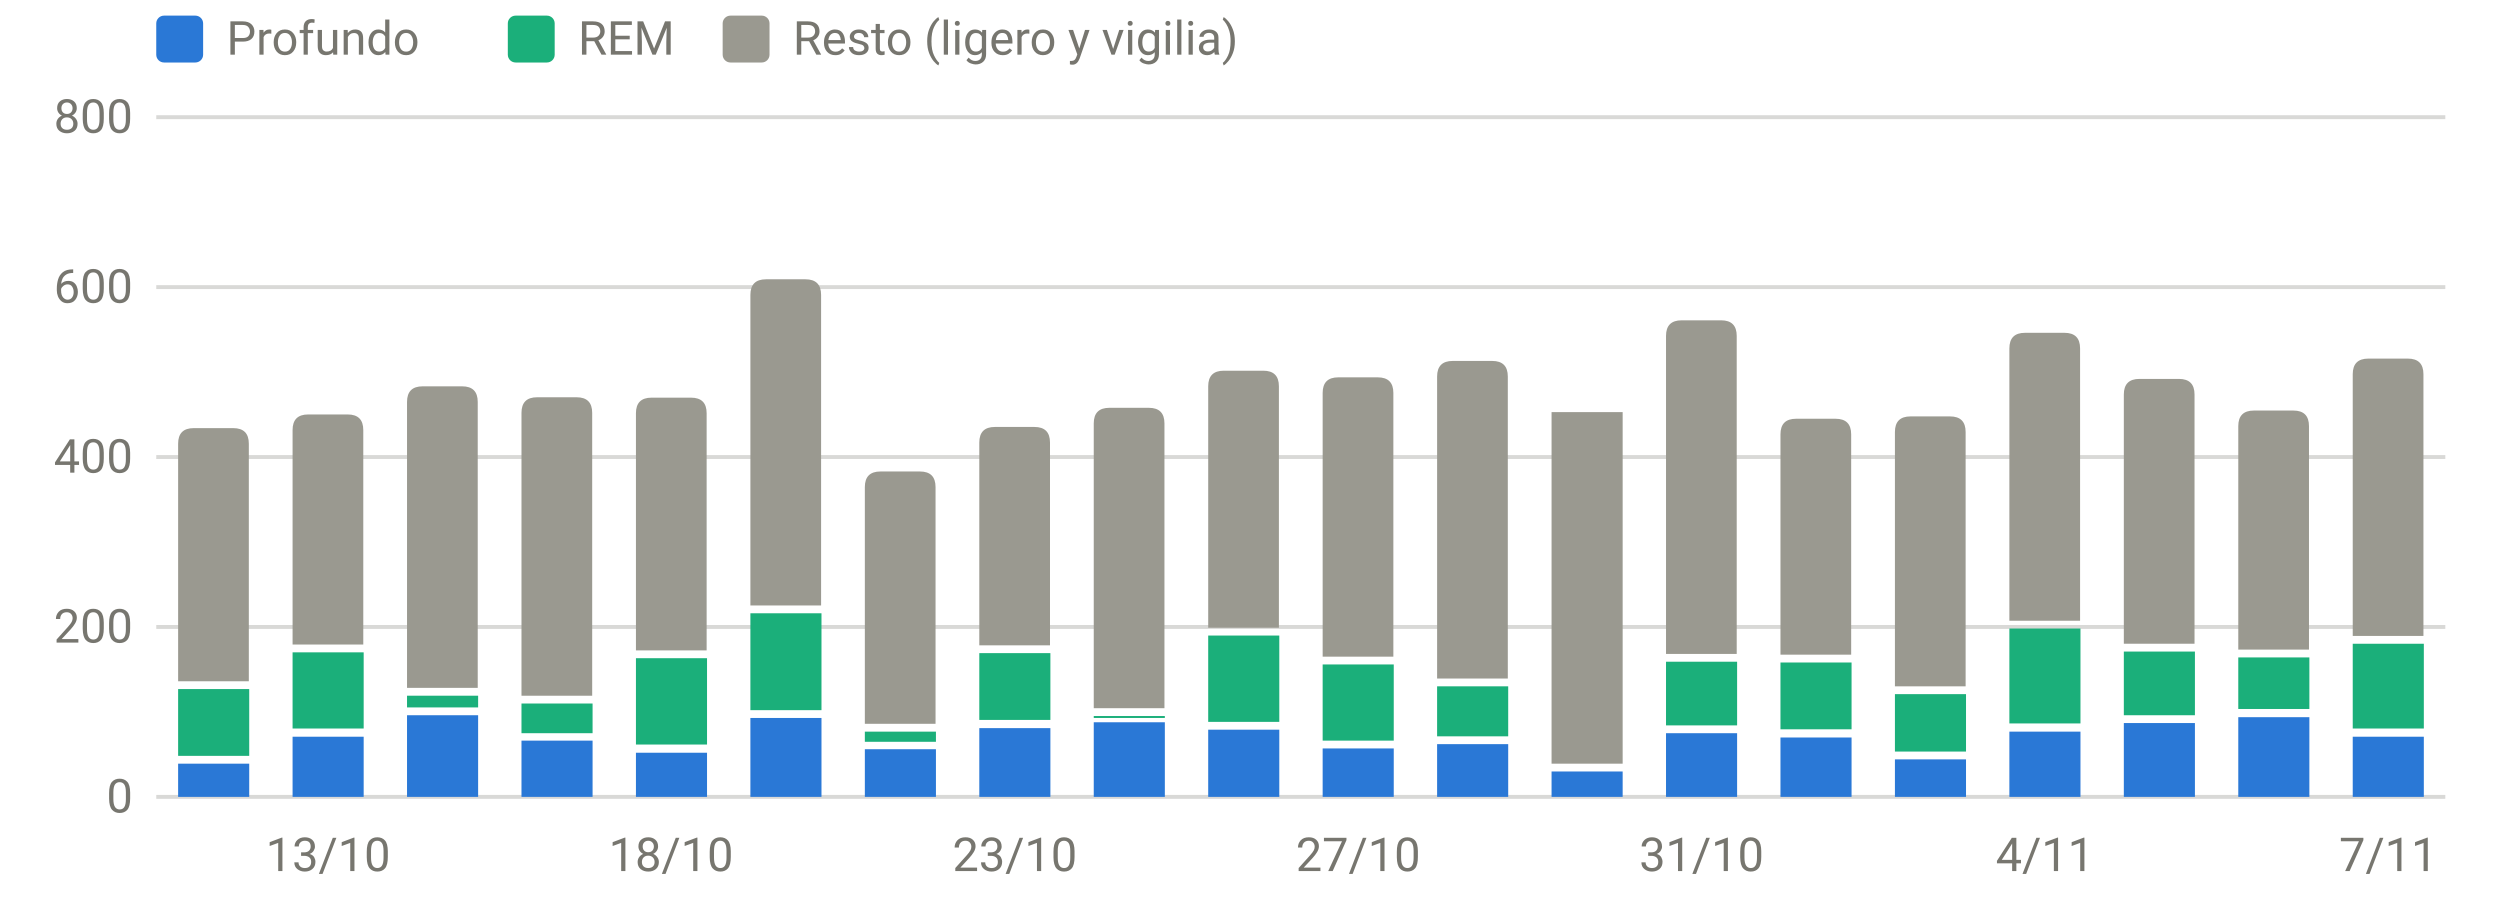
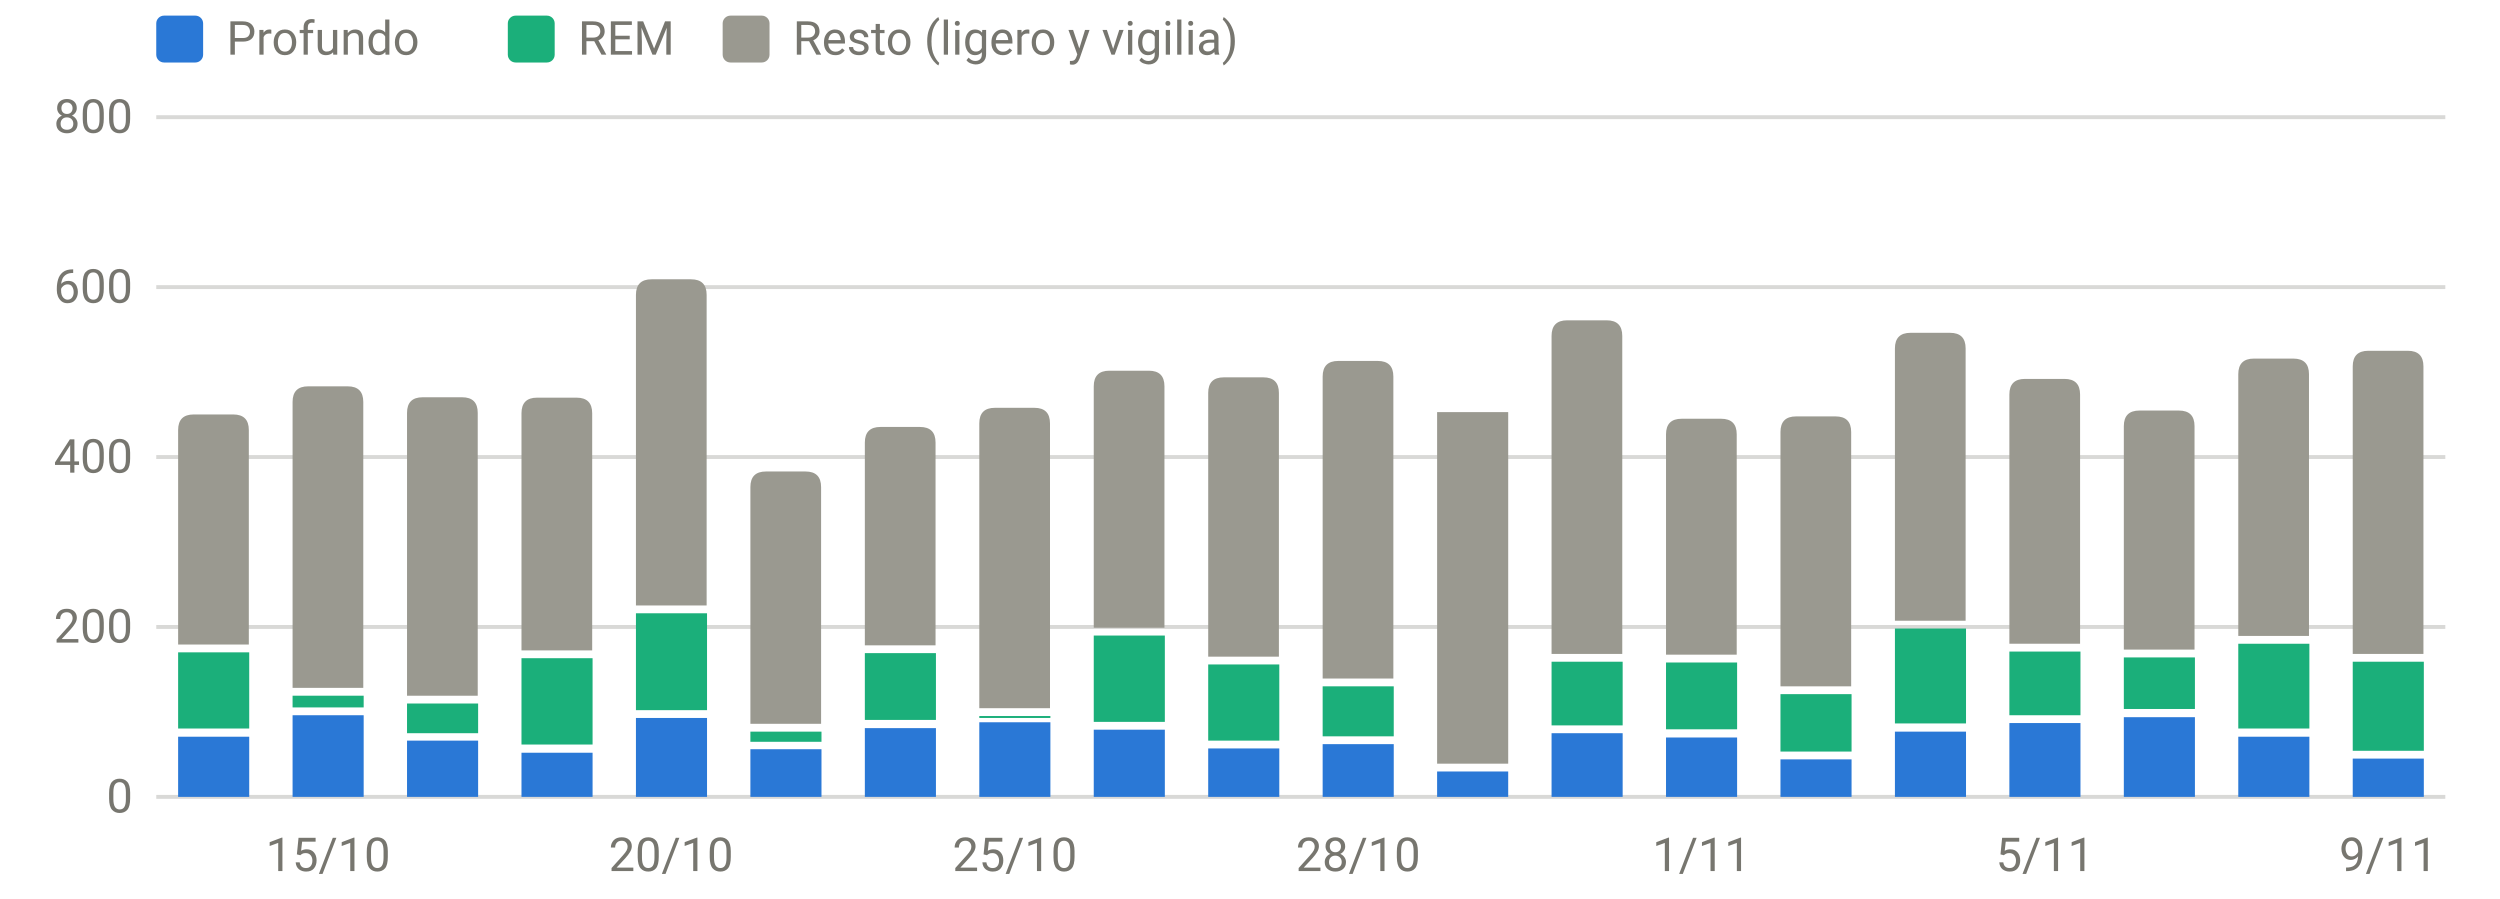
<svg xmlns="http://www.w3.org/2000/svg" viewBox="0 0 640 230" width="640" height="230" role="img" aria-label="Sueño por fases (minutos)" font-family="system-ui,-apple-system,Segoe UI,Roboto,sans-serif" font-size="12" fill="#77766f">
  <line x1="40" x2="626" y1="204.0" y2="204.0" stroke="rgba(119,118,111,0.28)" stroke-width="1" />
  <text x="34" y="208.0" text-anchor="end">0</text>
  <line x1="40" x2="626" y1="160.5" y2="160.5" stroke="rgba(119,118,111,0.28)" stroke-width="1" />
  <text x="34" y="164.5" text-anchor="end">200</text>
  <line x1="40" x2="626" y1="117.0" y2="117.0" stroke="rgba(119,118,111,0.28)" stroke-width="1" />
  <text x="34" y="121.0" text-anchor="end">400</text>
  <line x1="40" x2="626" y1="73.5" y2="73.5" stroke="rgba(119,118,111,0.28)" stroke-width="1" />
  <text x="34" y="77.5" text-anchor="end">600</text>
  <line x1="40" x2="626" y1="30.0" y2="30.0" stroke="rgba(119,118,111,0.28)" stroke-width="1" />
  <text x="34" y="34.0" text-anchor="end">800</text>
-   <text x="84.0" y="223" text-anchor="middle">13/10</text>
-   <text x="171.8" y="223" text-anchor="middle">18/10</text>
-   <text x="259.8" y="223" text-anchor="middle">23/10</text>
-   <text x="347.7" y="223" text-anchor="middle">27/10</text>
-   <text x="435.6" y="223" text-anchor="middle">31/10</text>
-   <text x="523.5" y="223" text-anchor="middle">4/11</text>
-   <text x="611.4" y="223" text-anchor="middle">7/11</text>
-   <rect x="45.6" y="195.5" width="18.2" height="8.5" fill="#2a78d6" />
-   <rect x="45.6" y="176.4" width="18.2" height="17.1" fill="#1baf7a" />
-   <path d="M45.6,174.4V113.6Q45.6,109.6 49.6,109.6H59.7Q63.7,109.6 63.7,113.6V174.4Z" fill="#9a9990" />
-   <rect x="74.9" y="188.6" width="18.2" height="15.4" fill="#2a78d6" />
-   <rect x="74.9" y="167.0" width="18.2" height="19.5" fill="#1baf7a" />
-   <path d="M74.9,165.0V110.1Q74.9,106.1 78.9,106.1H89.0Q93.0,106.1 93.0,110.1V165.0Z" fill="#9a9990" />
-   <rect x="104.2" y="183.1" width="18.2" height="20.9" fill="#2a78d6" />
-   <rect x="104.2" y="178.1" width="18.2" height="3.0" fill="#1baf7a" />
-   <path d="M104.2,176.1V102.9Q104.2,98.9 108.2,98.9H118.3Q122.3,98.9 122.3,102.9V176.1Z" fill="#9a9990" />
-   <rect x="133.5" y="189.6" width="18.2" height="14.4" fill="#2a78d6" />
-   <rect x="133.5" y="180.1" width="18.2" height="7.6" fill="#1baf7a" />
-   <path d="M133.5,178.1V105.7Q133.5,101.7 137.5,101.7H147.6Q151.6,101.7 151.6,105.7V178.1Z" fill="#9a9990" />
-   <rect x="162.8" y="192.7" width="18.2" height="11.3" fill="#2a78d6" />
-   <rect x="162.8" y="168.5" width="18.2" height="22.1" fill="#1baf7a" />
-   <path d="M162.8,166.5V105.8Q162.8,101.8 166.8,101.8H176.9Q180.9,101.8 180.9,105.8V166.5Z" fill="#9a9990" />
-   <rect x="192.1" y="183.8" width="18.2" height="20.2" fill="#2a78d6" />
-   <rect x="192.1" y="157.0" width="18.2" height="24.8" fill="#1baf7a" />
-   <path d="M192.1,155.0V75.5Q192.1,71.5 196.1,71.5H206.2Q210.2,71.5 210.2,75.5V155.0Z" fill="#9a9990" />
-   <rect x="221.4" y="191.8" width="18.2" height="12.2" fill="#2a78d6" />
-   <rect x="221.4" y="187.3" width="18.2" height="2.6" fill="#1baf7a" />
-   <path d="M221.4,185.3V124.7Q221.4,120.7 225.4,120.7H235.5Q239.5,120.7 239.5,124.7V185.3Z" fill="#9a9990" />
-   <rect x="250.7" y="186.4" width="18.2" height="17.6" fill="#2a78d6" />
-   <rect x="250.7" y="167.2" width="18.2" height="17.1" fill="#1baf7a" />
-   <path d="M250.7,165.2V113.3Q250.7,109.3 254.7,109.3H264.8Q268.8,109.3 268.8,113.3V165.2Z" fill="#9a9990" />
-   <rect x="280.0" y="184.9" width="18.2" height="19.1" fill="#2a78d6" />
-   <rect x="280.0" y="183.3" width="18.2" height="0.5" fill="#1baf7a" />
-   <path d="M280.0,181.3V108.4Q280.0,104.4 284.0,104.4H294.1Q298.1,104.4 298.1,108.4V181.3Z" fill="#9a9990" />
-   <rect x="309.3" y="186.8" width="18.2" height="17.2" fill="#2a78d6" />
-   <rect x="309.3" y="162.7" width="18.2" height="22.1" fill="#1baf7a" />
-   <path d="M309.3,160.7V98.9Q309.3,94.9 313.3,94.9H323.4Q327.4,94.9 327.4,98.9V160.7Z" fill="#9a9990" />
-   <rect x="338.6" y="191.6" width="18.2" height="12.4" fill="#2a78d6" />
-   <rect x="338.6" y="170.1" width="18.2" height="19.5" fill="#1baf7a" />
-   <path d="M338.6,168.1V100.6Q338.6,96.6 342.6,96.6H352.7Q356.7,96.6 356.7,100.6V168.1Z" fill="#9a9990" />
-   <rect x="367.9" y="190.5" width="18.2" height="13.5" fill="#2a78d6" />
-   <rect x="367.9" y="175.7" width="18.2" height="12.8" fill="#1baf7a" />
-   <path d="M367.9,173.7V96.4Q367.9,92.4 371.9,92.4H382.0Q386.0,92.4 386.0,96.4V173.7Z" fill="#9a9990" />
-   <rect x="397.2" y="197.5" width="18.2" height="6.5" fill="#2a78d6" />
-   <rect x="397.2" y="105.5" width="18.2" height="90.0" fill="#9a9990" />
-   <rect x="426.5" y="187.7" width="18.2" height="16.3" fill="#2a78d6" />
-   <rect x="426.5" y="169.4" width="18.2" height="16.3" fill="#1baf7a" />
-   <path d="M426.5,167.4V86.0Q426.5,82.0 430.5,82.0H440.6Q444.6,82.0 444.6,86.0V167.4Z" fill="#9a9990" />
-   <rect x="455.8" y="188.8" width="18.2" height="15.2" fill="#2a78d6" />
-   <rect x="455.8" y="169.6" width="18.2" height="17.1" fill="#1baf7a" />
-   <path d="M455.8,167.6V111.2Q455.8,107.2 459.8,107.2H469.9Q473.9,107.2 473.9,111.2V167.6Z" fill="#9a9990" />
-   <rect x="485.1" y="194.4" width="18.2" height="9.6" fill="#2a78d6" />
-   <rect x="485.1" y="177.7" width="18.2" height="14.7" fill="#1baf7a" />
-   <path d="M485.1,175.7V110.6Q485.1,106.6 489.1,106.6H499.2Q503.2,106.6 503.2,110.6V175.7Z" fill="#9a9990" />
-   <rect x="514.4" y="187.3" width="18.2" height="16.7" fill="#2a78d6" />
-   <rect x="514.4" y="160.9" width="18.2" height="24.3" fill="#1baf7a" />
-   <path d="M514.4,158.9V89.2Q514.4,85.2 518.4,85.2H528.5Q532.5,85.2 532.5,89.2V158.9Z" fill="#9a9990" />
-   <rect x="543.7" y="185.1" width="18.2" height="18.9" fill="#2a78d6" />
-   <rect x="543.7" y="166.8" width="18.2" height="16.3" fill="#1baf7a" />
-   <path d="M543.7,164.8V101.0Q543.7,97.0 547.7,97.0H557.8Q561.8,97.0 561.8,101.0V164.8Z" fill="#9a9990" />
-   <rect x="573.0" y="183.6" width="18.2" height="20.4" fill="#2a78d6" />
-   <rect x="573.0" y="168.3" width="18.2" height="13.2" fill="#1baf7a" />
-   <path d="M573.0,166.3V109.1Q573.0,105.1 577.0,105.1H587.1Q591.1,105.1 591.1,109.1V166.3Z" fill="#9a9990" />
-   <rect x="602.3" y="188.6" width="18.2" height="15.4" fill="#2a78d6" />
-   <rect x="602.3" y="164.8" width="18.2" height="21.7" fill="#1baf7a" />
-   <path d="M602.3,162.8V95.8Q602.3,91.8 606.3,91.8H616.4Q620.4,91.8 620.4,95.8V162.8Z" fill="#9a9990" />
+   <text x="84.0" y="223" text-anchor="middle">15/10</text>
+   <text x="171.8" y="223" text-anchor="middle">20/10</text>
+   <text x="259.8" y="223" text-anchor="middle">25/10</text>
+   <text x="347.7" y="223" text-anchor="middle">28/10</text>
+   <text x="435.6" y="223" text-anchor="middle">1/11</text>
+   <text x="523.5" y="223" text-anchor="middle">5/11</text>
+   <text x="611.4" y="223" text-anchor="middle">9/11</text>
+   <rect x="45.6" y="188.6" width="18.2" height="15.4" fill="#2a78d6" />
+   <rect x="45.6" y="167.0" width="18.2" height="19.5" fill="#1baf7a" />
+   <path d="M45.6,165.0V110.1Q45.6,106.1 49.6,106.1H59.7Q63.7,106.1 63.7,110.1V165.0Z" fill="#9a9990" />
+   <rect x="74.9" y="183.1" width="18.2" height="20.9" fill="#2a78d6" />
+   <rect x="74.9" y="178.1" width="18.2" height="3.0" fill="#1baf7a" />
+   <path d="M74.9,176.1V102.9Q74.9,98.9 78.9,98.9H89.0Q93.0,98.9 93.0,102.9V176.1Z" fill="#9a9990" />
+   <rect x="104.2" y="189.6" width="18.2" height="14.4" fill="#2a78d6" />
+   <rect x="104.2" y="180.1" width="18.2" height="7.6" fill="#1baf7a" />
+   <path d="M104.2,178.1V105.7Q104.2,101.7 108.2,101.7H118.3Q122.3,101.7 122.3,105.7V178.1Z" fill="#9a9990" />
+   <rect x="133.5" y="192.7" width="18.2" height="11.3" fill="#2a78d6" />
+   <rect x="133.5" y="168.5" width="18.2" height="22.1" fill="#1baf7a" />
+   <path d="M133.5,166.5V105.8Q133.5,101.8 137.5,101.8H147.6Q151.6,101.8 151.6,105.8V166.5Z" fill="#9a9990" />
+   <rect x="162.8" y="183.8" width="18.2" height="20.2" fill="#2a78d6" />
+   <rect x="162.8" y="157.0" width="18.2" height="24.8" fill="#1baf7a" />
+   <path d="M162.8,155.0V75.5Q162.8,71.5 166.8,71.5H176.9Q180.9,71.5 180.9,75.5V155.0Z" fill="#9a9990" />
+   <rect x="192.1" y="191.8" width="18.2" height="12.2" fill="#2a78d6" />
+   <rect x="192.1" y="187.3" width="18.2" height="2.6" fill="#1baf7a" />
+   <path d="M192.1,185.3V124.7Q192.1,120.7 196.1,120.7H206.2Q210.2,120.7 210.2,124.7V185.3Z" fill="#9a9990" />
+   <rect x="221.4" y="186.4" width="18.2" height="17.6" fill="#2a78d6" />
+   <rect x="221.4" y="167.2" width="18.2" height="17.1" fill="#1baf7a" />
+   <path d="M221.4,165.2V113.3Q221.4,109.3 225.4,109.3H235.5Q239.5,109.3 239.5,113.3V165.2Z" fill="#9a9990" />
+   <rect x="250.7" y="184.9" width="18.2" height="19.1" fill="#2a78d6" />
+   <rect x="250.7" y="183.3" width="18.2" height="0.5" fill="#1baf7a" />
+   <path d="M250.7,181.3V108.4Q250.7,104.4 254.7,104.4H264.8Q268.8,104.4 268.8,108.4V181.3Z" fill="#9a9990" />
+   <rect x="280.0" y="186.8" width="18.2" height="17.2" fill="#2a78d6" />
+   <rect x="280.0" y="162.7" width="18.2" height="22.1" fill="#1baf7a" />
+   <path d="M280.0,160.7V98.9Q280.0,94.9 284.0,94.9H294.1Q298.1,94.9 298.1,98.9V160.7Z" fill="#9a9990" />
+   <rect x="309.3" y="191.6" width="18.2" height="12.4" fill="#2a78d6" />
+   <rect x="309.3" y="170.1" width="18.2" height="19.5" fill="#1baf7a" />
+   <path d="M309.3,168.1V100.6Q309.3,96.6 313.3,96.6H323.4Q327.4,96.6 327.4,100.6V168.1Z" fill="#9a9990" />
+   <rect x="338.6" y="190.5" width="18.2" height="13.5" fill="#2a78d6" />
+   <rect x="338.6" y="175.7" width="18.2" height="12.8" fill="#1baf7a" />
+   <path d="M338.6,173.7V96.4Q338.6,92.4 342.6,92.4H352.7Q356.7,92.4 356.7,96.4V173.7Z" fill="#9a9990" />
+   <rect x="367.9" y="197.5" width="18.2" height="6.5" fill="#2a78d6" />
+   <rect x="367.9" y="105.5" width="18.2" height="90.0" fill="#9a9990" />
+   <rect x="397.2" y="187.7" width="18.2" height="16.3" fill="#2a78d6" />
+   <rect x="397.2" y="169.4" width="18.2" height="16.3" fill="#1baf7a" />
+   <path d="M397.2,167.4V86.0Q397.2,82.0 401.2,82.0H411.3Q415.3,82.0 415.3,86.0V167.4Z" fill="#9a9990" />
+   <rect x="426.5" y="188.8" width="18.2" height="15.2" fill="#2a78d6" />
+   <rect x="426.5" y="169.6" width="18.2" height="17.1" fill="#1baf7a" />
+   <path d="M426.5,167.6V111.2Q426.5,107.2 430.5,107.2H440.6Q444.6,107.2 444.6,111.2V167.6Z" fill="#9a9990" />
+   <rect x="455.8" y="194.4" width="18.2" height="9.6" fill="#2a78d6" />
+   <rect x="455.8" y="177.7" width="18.2" height="14.7" fill="#1baf7a" />
+   <path d="M455.8,175.7V110.6Q455.8,106.6 459.8,106.6H469.9Q473.9,106.6 473.9,110.6V175.7Z" fill="#9a9990" />
+   <rect x="485.1" y="187.3" width="18.2" height="16.7" fill="#2a78d6" />
+   <rect x="485.1" y="160.9" width="18.2" height="24.3" fill="#1baf7a" />
+   <path d="M485.1,158.9V89.2Q485.1,85.2 489.1,85.2H499.2Q503.2,85.2 503.2,89.2V158.9Z" fill="#9a9990" />
+   <rect x="514.4" y="185.1" width="18.2" height="18.9" fill="#2a78d6" />
+   <rect x="514.4" y="166.8" width="18.2" height="16.3" fill="#1baf7a" />
+   <path d="M514.4,164.8V101.0Q514.4,97.0 518.4,97.0H528.5Q532.5,97.0 532.5,101.0V164.8Z" fill="#9a9990" />
+   <rect x="543.7" y="183.6" width="18.2" height="20.4" fill="#2a78d6" />
+   <rect x="543.7" y="168.3" width="18.2" height="13.2" fill="#1baf7a" />
+   <path d="M543.7,166.3V109.1Q543.7,105.1 547.7,105.1H557.8Q561.8,105.1 561.8,109.1V166.3Z" fill="#9a9990" />
+   <rect x="573.0" y="188.6" width="18.2" height="15.4" fill="#2a78d6" />
+   <rect x="573.0" y="164.8" width="18.2" height="21.7" fill="#1baf7a" />
+   <path d="M573.0,162.8V95.8Q573.0,91.8 577.0,91.8H587.1Q591.1,91.8 591.1,95.8V162.8Z" fill="#9a9990" />
+   <rect x="602.3" y="194.2" width="18.2" height="9.8" fill="#2a78d6" />
+   <rect x="602.3" y="169.4" width="18.2" height="22.8" fill="#1baf7a" />
+   <path d="M602.3,167.4V93.8Q602.3,89.8 606.3,89.8H616.4Q620.4,89.8 620.4,93.8V167.4Z" fill="#9a9990" />
  <rect x="40" y="4" width="12" height="12" rx="2" fill="#2a78d6" />
  <text x="58" y="14">Profundo</text>
  <rect x="130" y="4" width="12" height="12" rx="2" fill="#1baf7a" />
  <text x="148" y="14">REM</text>
  <rect x="185" y="4" width="12" height="12" rx="2" fill="#9a9990" />
  <text x="203" y="14">Resto (ligero y vigilia)</text>
</svg>
